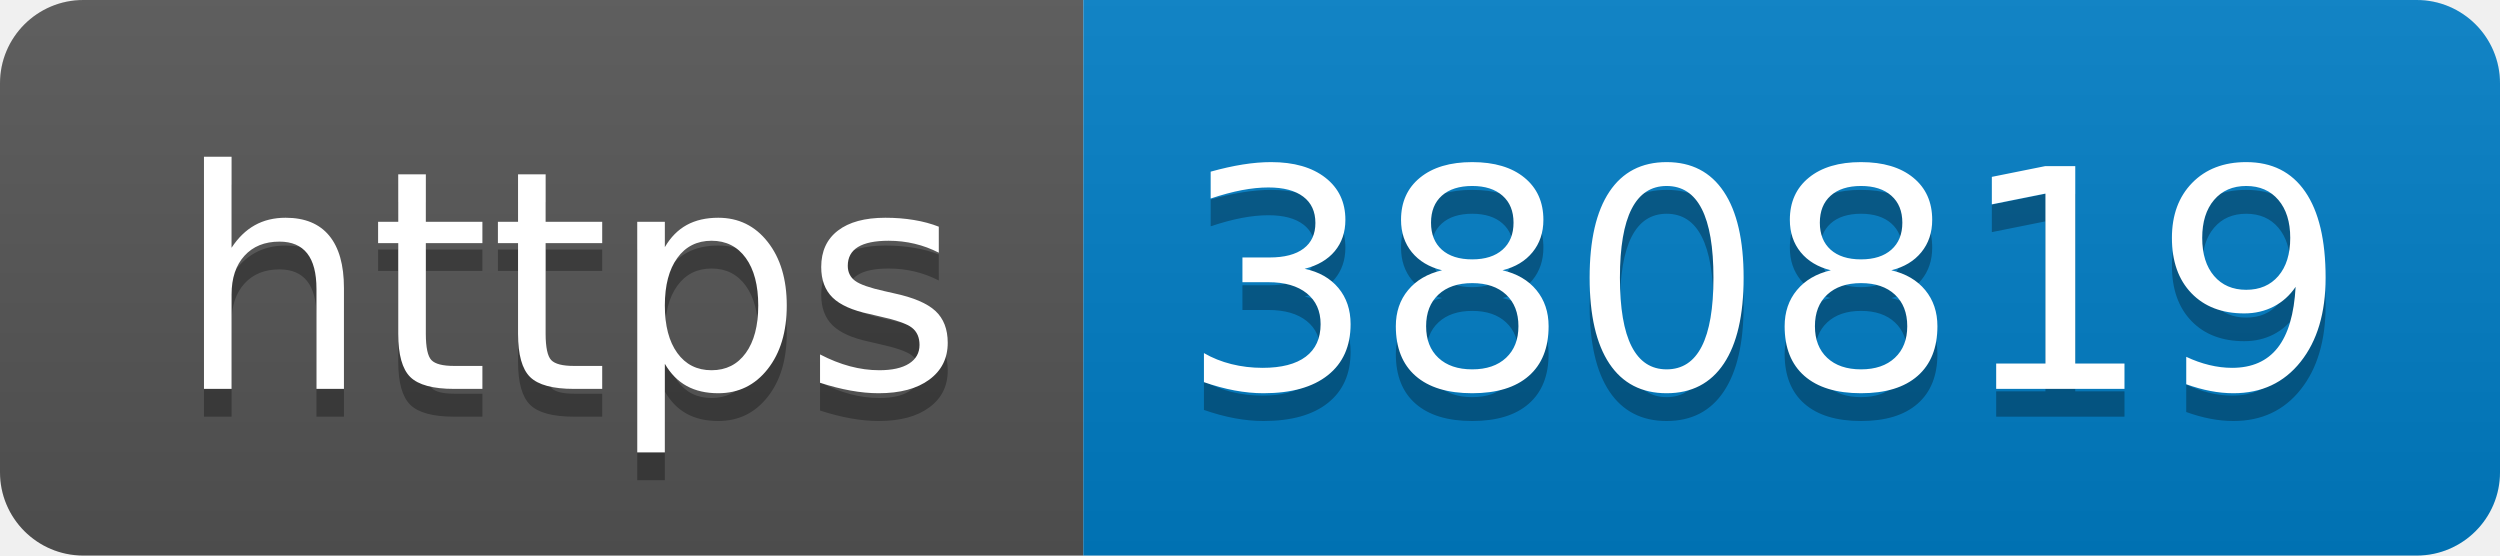
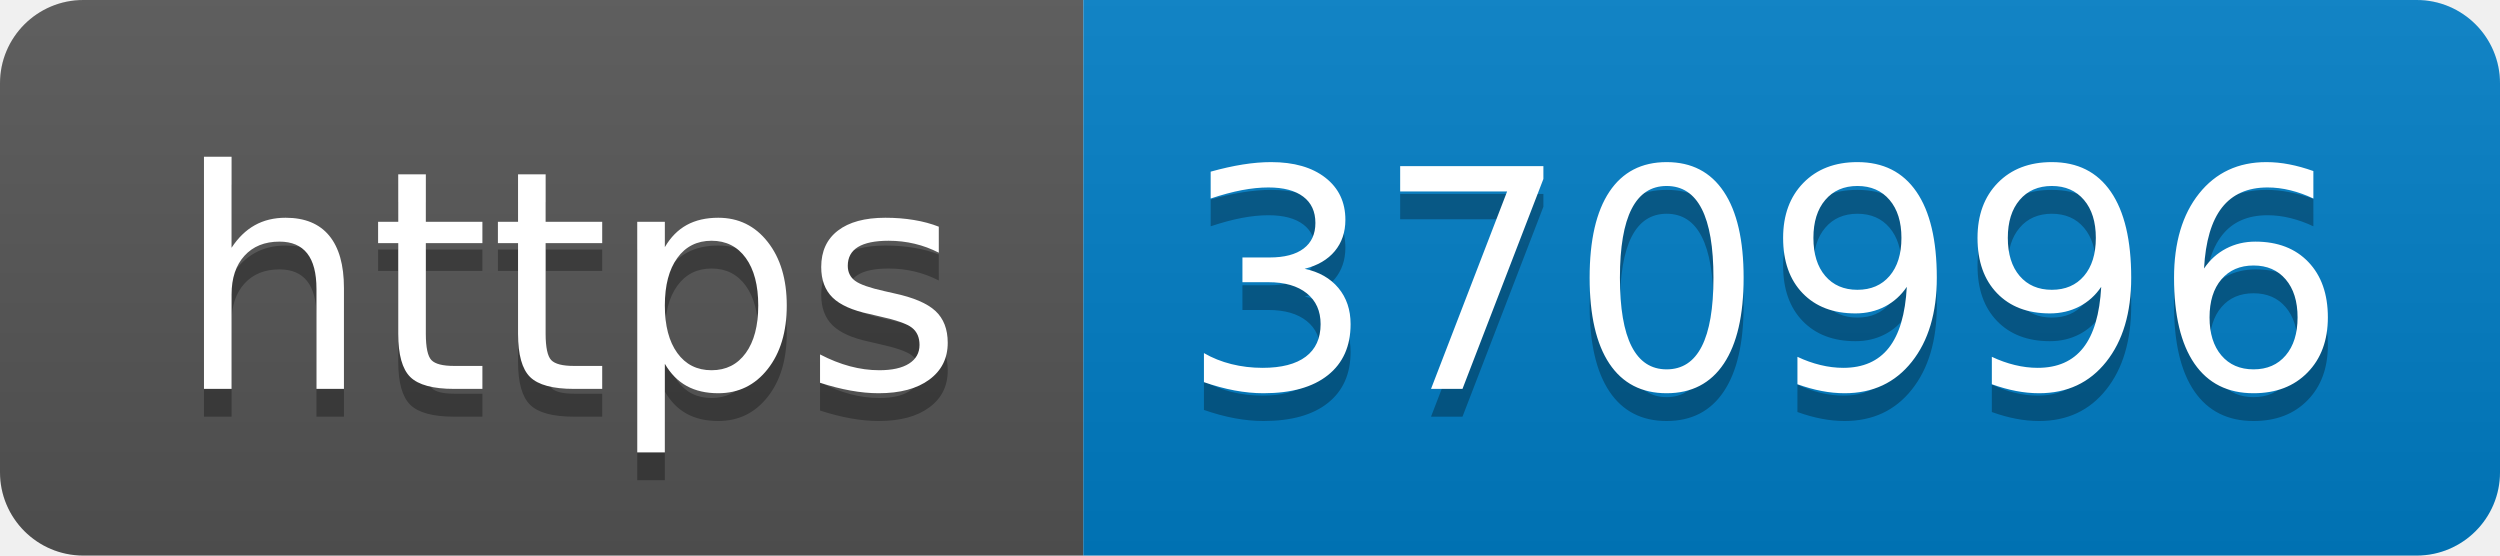
- <svg xmlns="http://www.w3.org/2000/svg" width="90" height="20" role="img" aria-label="https: 380819">
+ <svg xmlns="http://www.w3.org/2000/svg" width="90" height="20" role="img" aria-label="https: 370996">
  <linearGradient id="s" x2="0" y2="100%">
    <stop offset="0" stop-color="#bbb" stop-opacity=".1" />
    <stop offset="1" stop-opacity=".1" />
  </linearGradient>
  <clipPath id="r">
    <rect width="90" height="20" rx="3" fill="#fff" />
  </clipPath>
  <g clip-path="url(#r)">
    <rect width="39" height="20" fill="#555" />
    <rect x="39" width="51" height="20" fill="#007ec6" />
    <rect width="90" height="20" fill="url(#s)" />
  </g>
  <g fill="#fff" text-anchor="middle" font-family="Verdana,Geneva,DejaVu Sans,sans-serif" text-rendering="geometricPrecision" font-size="110">
    <text aria-hidden="true" x="205" y="150" fill="#010101" fill-opacity=".3" transform="scale(.1)" textLength="290">https</text>
    <text x="205" y="140" transform="scale(.1)" fill="#fff" textLength="290">https</text>
-     <text aria-hidden="true" x="635" y="150" fill="#010101" fill-opacity=".3" transform="scale(.1)" textLength="410">380819</text>
-     <text x="635" y="140" transform="scale(.1)" fill="#fff" textLength="410">380819</text>
+     <text aria-hidden="true" x="635" y="150" fill="#010101" fill-opacity=".3" transform="scale(.1)" textLength="410">370996</text>
+     <text x="635" y="140" transform="scale(.1)" fill="#fff" textLength="410">370996</text>
  </g>
</svg>
